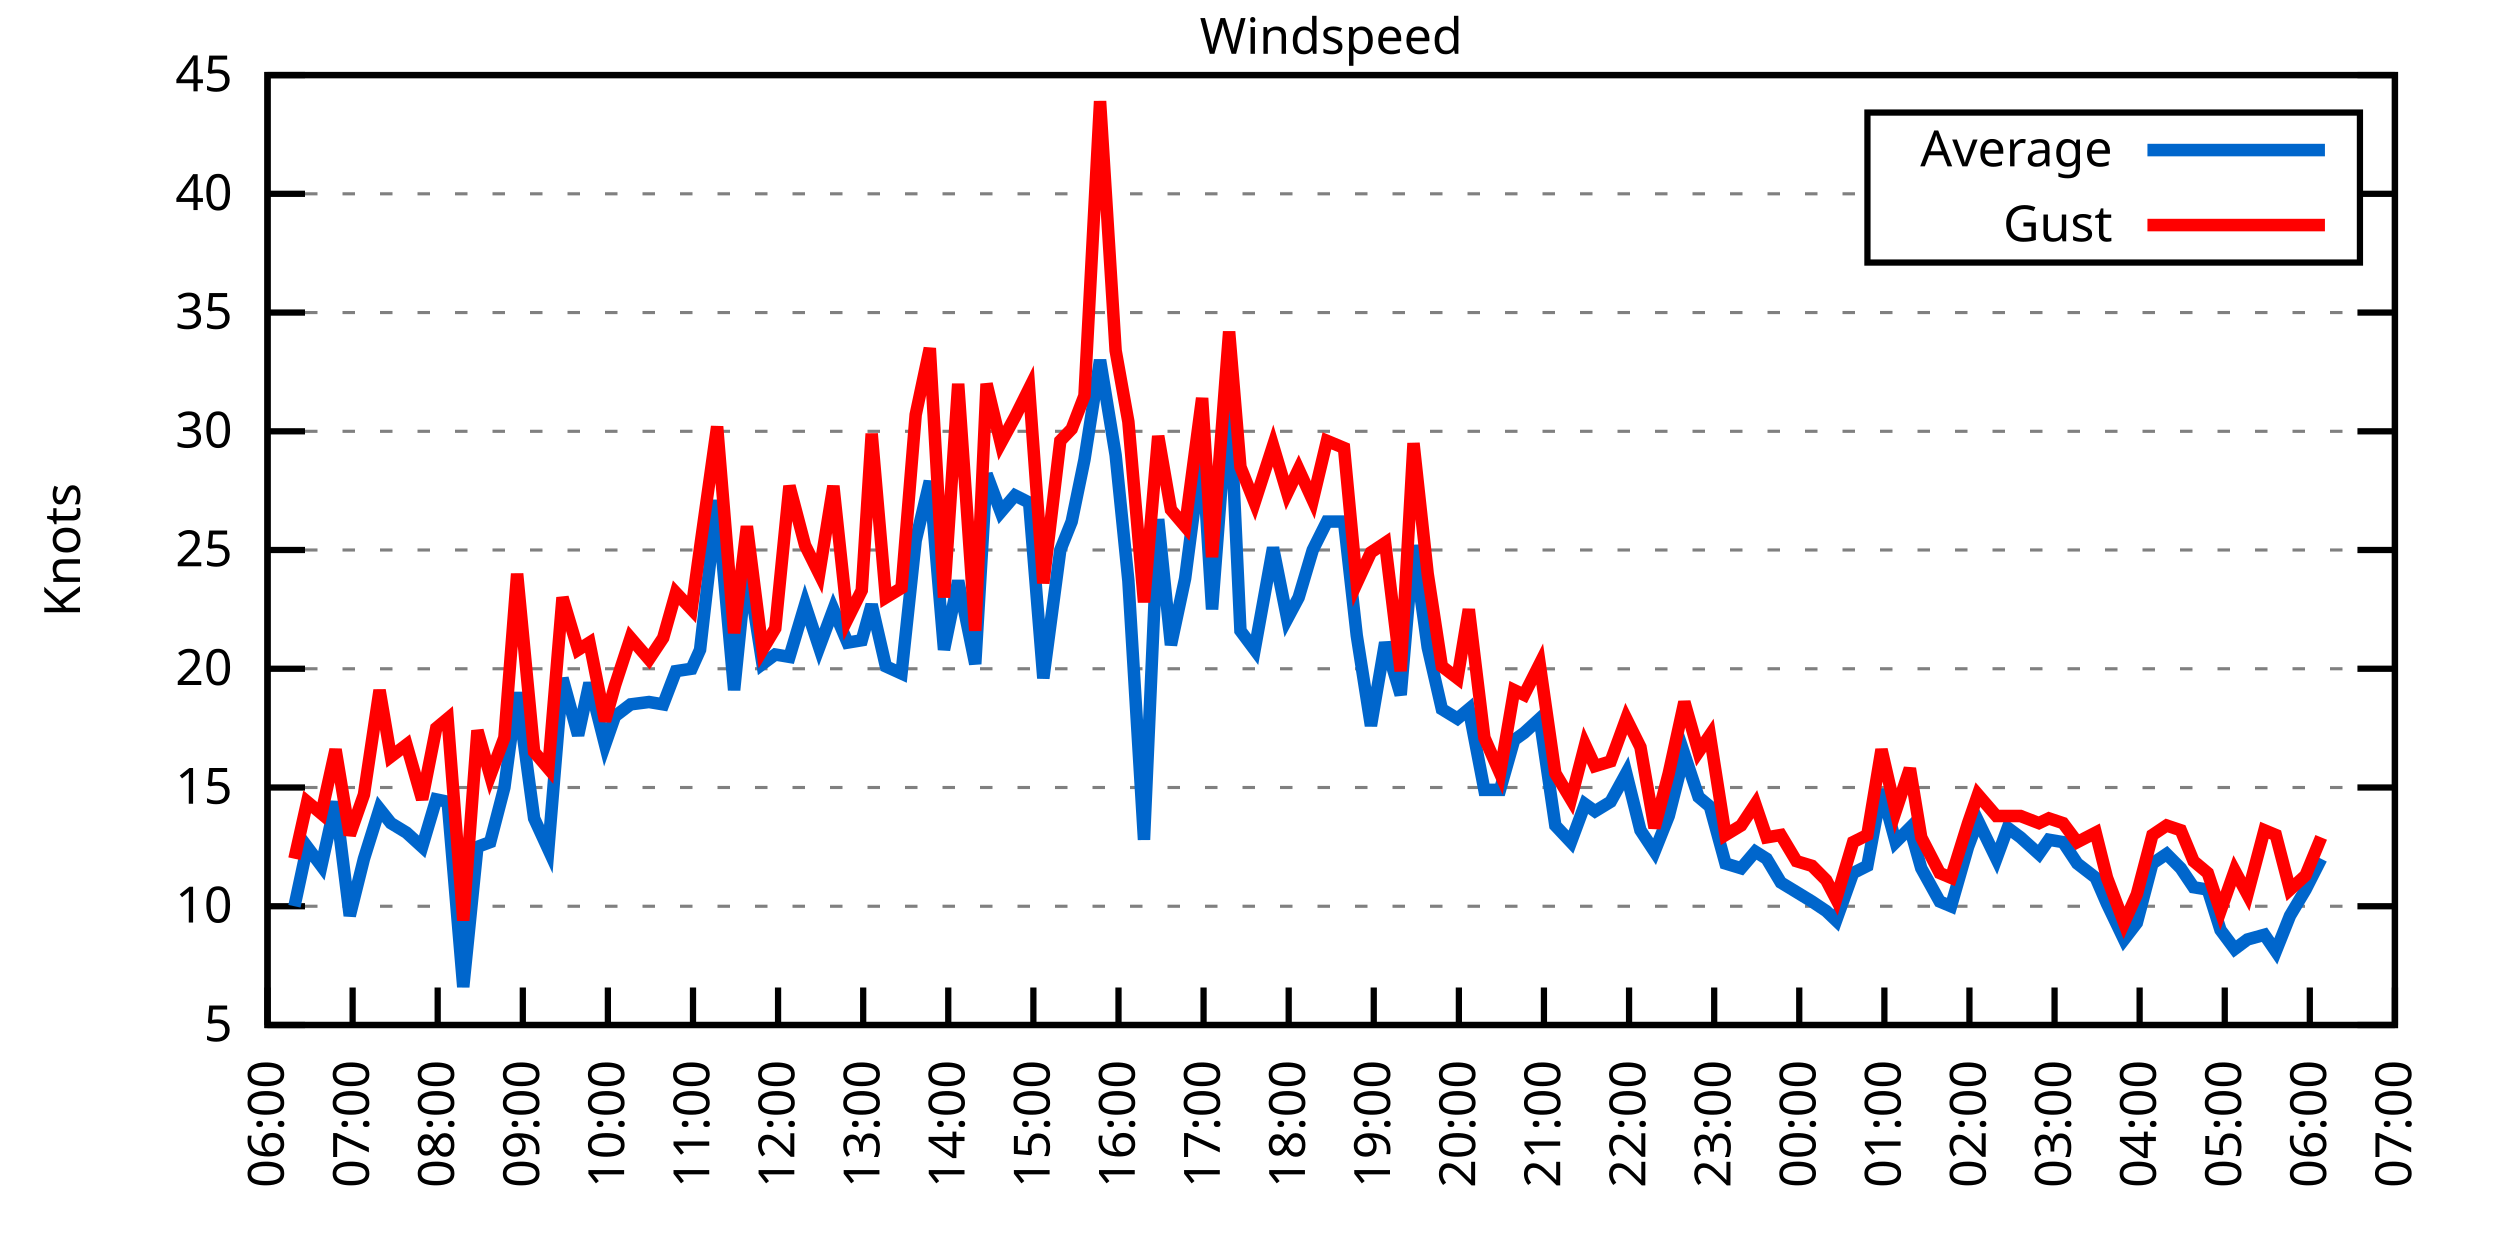
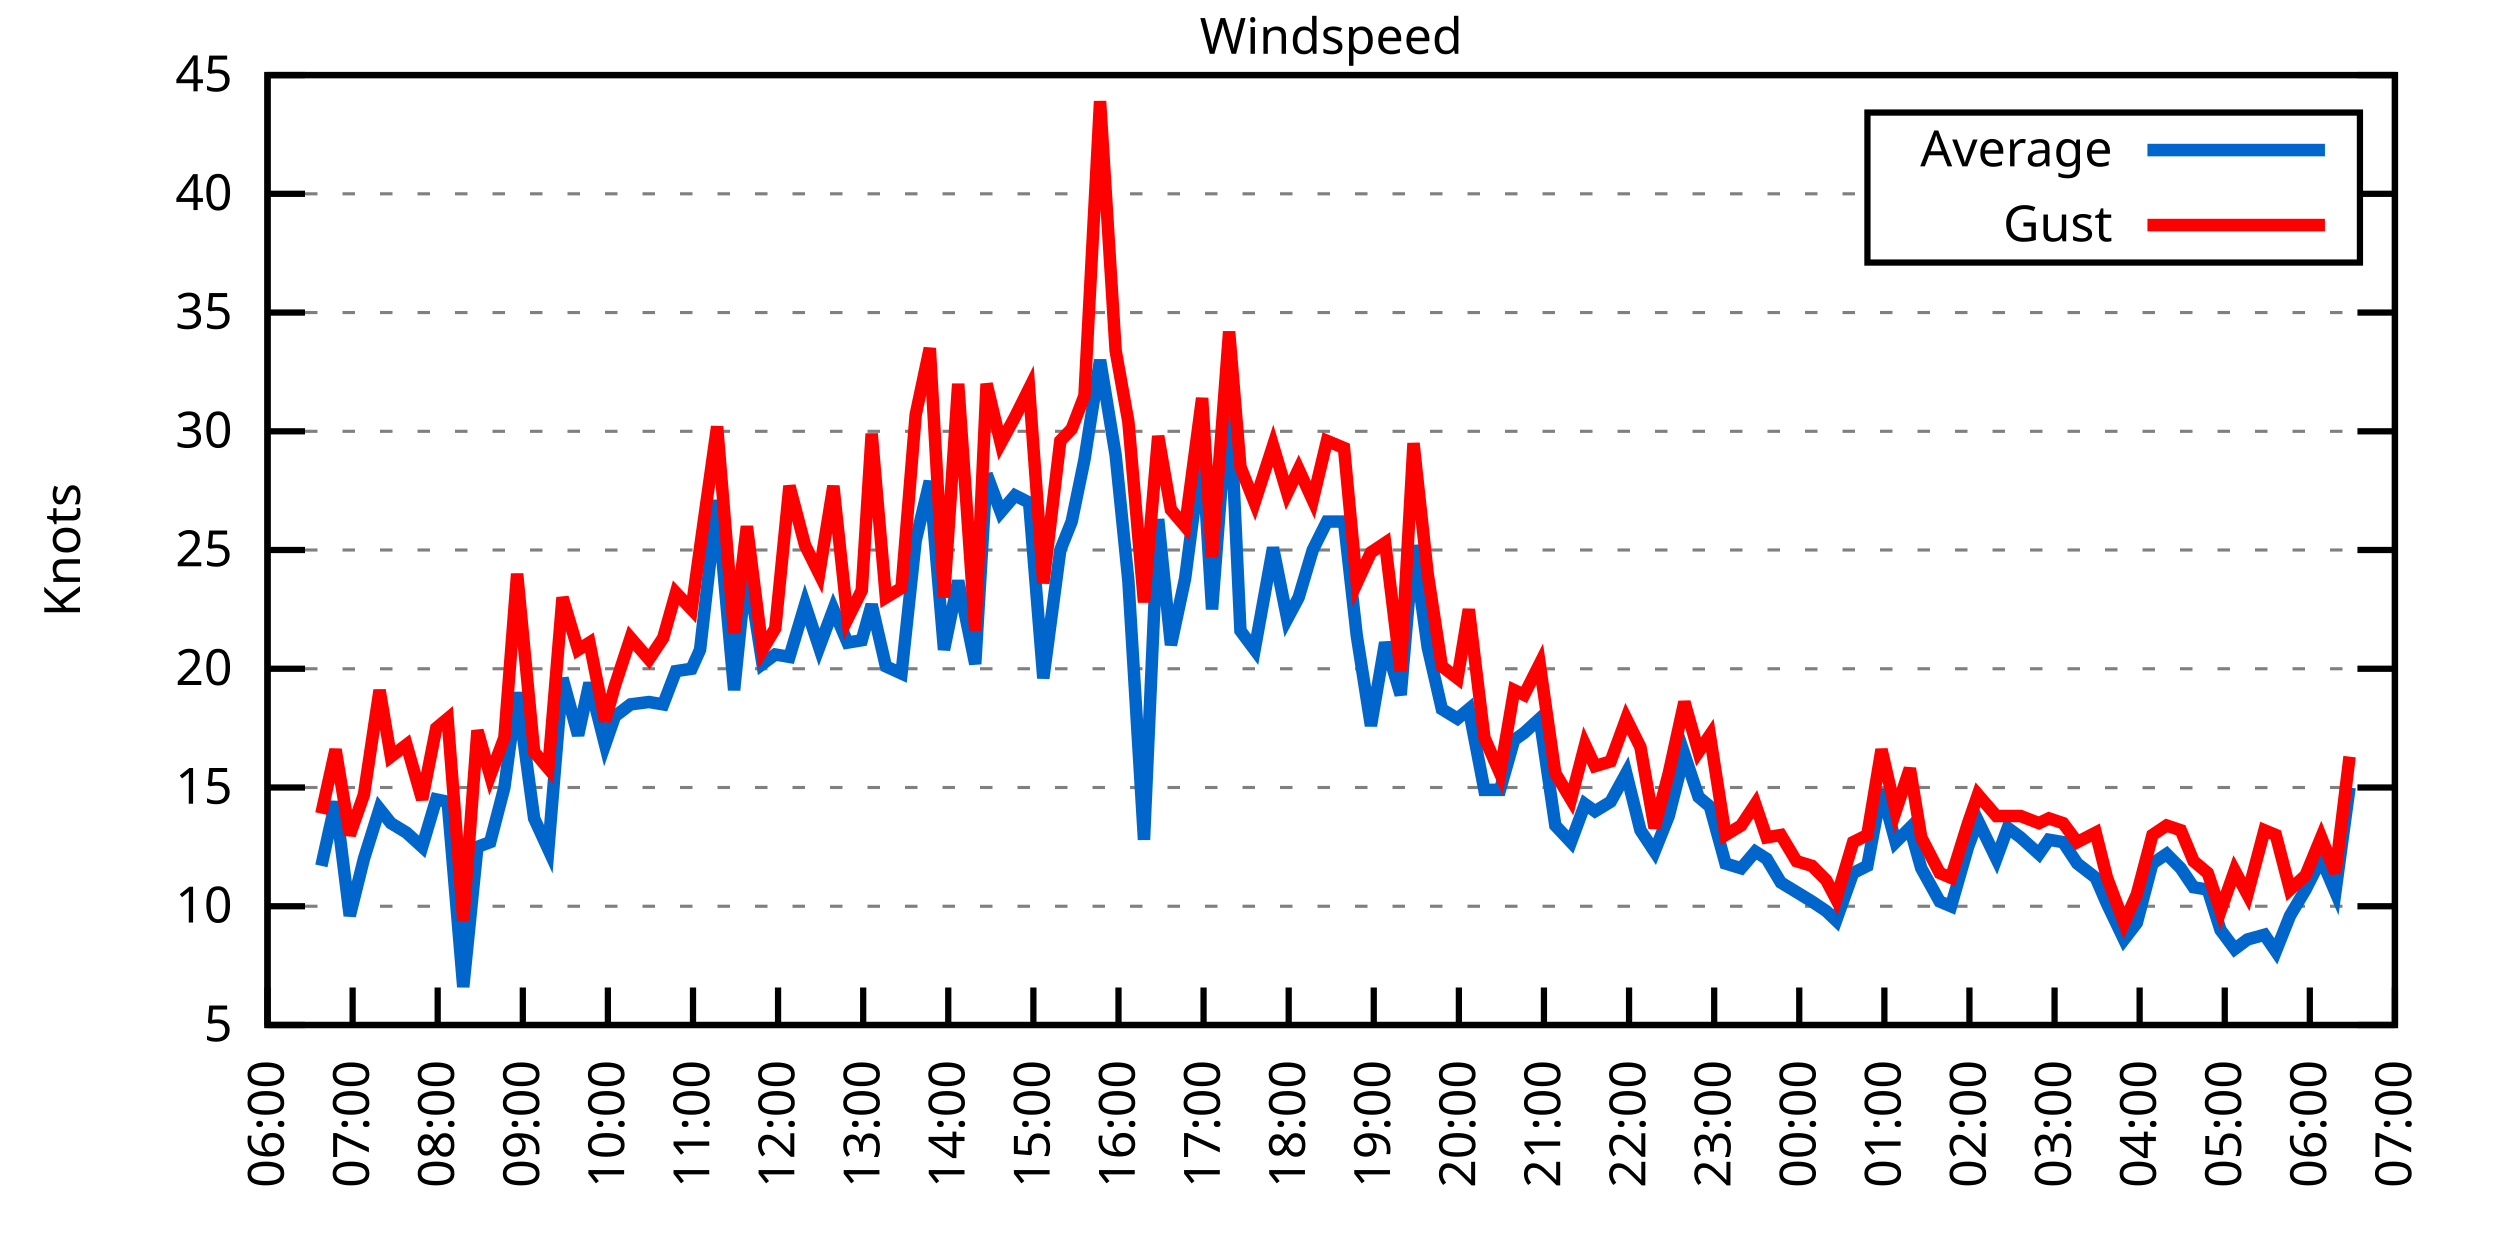
<svg xmlns="http://www.w3.org/2000/svg" xmlns:xlink="http://www.w3.org/1999/xlink" width="400" height="200" viewBox="0 0 400 200">
  <g id="gnuplot_canvas">
    <rect x="0" y="0" width="400" height="200" fill="none" />
    <defs>
      <circle id="gpDot" r="0.5" stroke-width="0.5" stroke="currentColor" />
      <path id="gpPt0" stroke-width="0.333" stroke="currentColor" d="M-1,0 h2 M0,-1 v2" />
      <path id="gpPt1" stroke-width="0.333" stroke="currentColor" d="M-1,-1 L1,1 M1,-1 L-1,1" />
      <path id="gpPt2" stroke-width="0.333" stroke="currentColor" d="M-1,0 L1,0 M0,-1 L0,1 M-1,-1 L1,1 M-1,1 L1,-1" />
      <rect id="gpPt3" stroke-width="0.333" stroke="currentColor" x="-1" y="-1" width="2" height="2" />
      <rect id="gpPt4" stroke-width="0.333" stroke="currentColor" fill="currentColor" x="-1" y="-1" width="2" height="2" />
      <circle id="gpPt5" stroke-width="0.333" stroke="currentColor" cx="0" cy="0" r="1" />
      <use xlink:href="#gpPt5" id="gpPt6" fill="currentColor" stroke="none" />
      <path id="gpPt7" stroke-width="0.333" stroke="currentColor" d="M0,-1.33 L-1.33,0.67 L1.33,0.67 z" />
      <use xlink:href="#gpPt7" id="gpPt8" fill="currentColor" stroke="none" />
      <use xlink:href="#gpPt7" id="gpPt9" stroke="currentColor" transform="rotate(180)" />
      <use xlink:href="#gpPt9" id="gpPt10" fill="currentColor" stroke="none" />
      <use xlink:href="#gpPt3" id="gpPt11" stroke="currentColor" transform="rotate(45)" />
      <use xlink:href="#gpPt11" id="gpPt12" fill="currentColor" stroke="none" />
      <path id="gpPt13" stroke-width="0.333" stroke="currentColor" d="M0,1.330 L1.265,0.411 L0.782,-1.067 L-0.782,-1.076 L-1.265,0.411 z" />
      <use xlink:href="#gpPt13" id="gpPt14" fill="currentColor" stroke="none" />
      <filter id="textbox" filterUnits="objectBoundingBox" x="0" y="0" height="1" width="1">
        <feFlood flood-color="white" flood-opacity="1" result="bgnd" />
        <feComposite in="SourceGraphic" in2="bgnd" operator="atop" />
      </filter>
      <filter id="greybox" filterUnits="objectBoundingBox" x="0" y="0" height="1" width="1">
        <feFlood flood-color="lightgrey" flood-opacity="1" result="grey" />
        <feComposite in="SourceGraphic" in2="grey" operator="atop" />
      </filter>
    </defs>
    <g fill="none" color="white" stroke="currentColor" stroke-width="1.00" stroke-linecap="butt" stroke-linejoin="miter">
</g>
    <g fill="none" color="black" stroke="currentColor" stroke-width="1.00" stroke-linecap="butt" stroke-linejoin="miter">
      <g stroke="none" shape-rendering="crispEdges">
        <polygon fill="rgb(255, 255, 255)" points="42.80,164.00 383.18,164.00 383.18,12.02 42.80,12.02 " />
      </g>
    </g>
    <g fill="none" color="black" stroke="currentColor" stroke-width="1.00" stroke-linecap="butt" stroke-linejoin="miter">
</g>
    <g fill="none" color="black" stroke="black" stroke-width="0.50" stroke-linecap="butt" stroke-linejoin="miter">
</g>
    <g fill="none" color="gray" stroke="currentColor" stroke-width="0.50" stroke-linecap="butt" stroke-linejoin="miter">
      <path stroke="gray" stroke-dasharray="2,4" class="gridline" d="M42.80,164.00 L383.19,164.00  " />
    </g>
    <g fill="none" color="gray" stroke="gray" stroke-width="1.00" stroke-linecap="butt" stroke-linejoin="miter">
</g>
    <g fill="none" color="black" stroke="currentColor" stroke-width="1.00" stroke-linecap="butt" stroke-linejoin="miter">
      <path stroke="black" d="M42.80,164.00 L48.80,164.00 M383.19,164.00 L377.19,164.00  " />
      <g transform="translate(37.20,166.60)" stroke="none" fill="black" font-family="Sans" font-size="8.00" text-anchor="end">
        <text>
          <tspan font-family="Sans"> 5</tspan>
        </text>
      </g>
    </g>
    <g fill="none" color="black" stroke="currentColor" stroke-width="1.00" stroke-linecap="butt" stroke-linejoin="miter">
</g>
    <g fill="none" color="black" stroke="black" stroke-width="0.50" stroke-linecap="butt" stroke-linejoin="miter">
</g>
    <g fill="none" color="gray" stroke="currentColor" stroke-width="0.50" stroke-linecap="butt" stroke-linejoin="miter">
      <path stroke="gray" stroke-dasharray="2,4" class="gridline" d="M42.80,145.00 L383.19,145.00  " />
    </g>
    <g fill="none" color="gray" stroke="gray" stroke-width="1.00" stroke-linecap="butt" stroke-linejoin="miter">
</g>
    <g fill="none" color="black" stroke="currentColor" stroke-width="1.00" stroke-linecap="butt" stroke-linejoin="miter">
      <path stroke="black" d="M42.80,145.00 L48.80,145.00 M383.19,145.00 L377.19,145.00  " />
      <g transform="translate(37.20,147.60)" stroke="none" fill="black" font-family="Sans" font-size="8.00" text-anchor="end">
        <text>
          <tspan font-family="Sans"> 10</tspan>
        </text>
      </g>
    </g>
    <g fill="none" color="black" stroke="currentColor" stroke-width="1.00" stroke-linecap="butt" stroke-linejoin="miter">
</g>
    <g fill="none" color="black" stroke="black" stroke-width="0.50" stroke-linecap="butt" stroke-linejoin="miter">
</g>
    <g fill="none" color="gray" stroke="currentColor" stroke-width="0.50" stroke-linecap="butt" stroke-linejoin="miter">
      <path stroke="gray" stroke-dasharray="2,4" class="gridline" d="M42.80,126.00 L383.19,126.00  " />
    </g>
    <g fill="none" color="gray" stroke="gray" stroke-width="1.00" stroke-linecap="butt" stroke-linejoin="miter">
</g>
    <g fill="none" color="black" stroke="currentColor" stroke-width="1.00" stroke-linecap="butt" stroke-linejoin="miter">
      <path stroke="black" d="M42.80,126.00 L48.80,126.00 M383.19,126.00 L377.19,126.00  " />
      <g transform="translate(37.20,128.60)" stroke="none" fill="black" font-family="Sans" font-size="8.00" text-anchor="end">
        <text>
          <tspan font-family="Sans"> 15</tspan>
        </text>
      </g>
    </g>
    <g fill="none" color="black" stroke="currentColor" stroke-width="1.00" stroke-linecap="butt" stroke-linejoin="miter">
</g>
    <g fill="none" color="black" stroke="black" stroke-width="0.50" stroke-linecap="butt" stroke-linejoin="miter">
</g>
    <g fill="none" color="gray" stroke="currentColor" stroke-width="0.50" stroke-linecap="butt" stroke-linejoin="miter">
      <path stroke="gray" stroke-dasharray="2,4" class="gridline" d="M42.80,107.00 L383.19,107.00  " />
    </g>
    <g fill="none" color="gray" stroke="gray" stroke-width="1.00" stroke-linecap="butt" stroke-linejoin="miter">
</g>
    <g fill="none" color="black" stroke="currentColor" stroke-width="1.00" stroke-linecap="butt" stroke-linejoin="miter">
      <path stroke="black" d="M42.80,107.00 L48.80,107.00 M383.19,107.00 L377.19,107.00  " />
      <g transform="translate(37.20,109.60)" stroke="none" fill="black" font-family="Sans" font-size="8.00" text-anchor="end">
        <text>
          <tspan font-family="Sans"> 20</tspan>
        </text>
      </g>
    </g>
    <g fill="none" color="black" stroke="currentColor" stroke-width="1.00" stroke-linecap="butt" stroke-linejoin="miter">
</g>
    <g fill="none" color="black" stroke="black" stroke-width="0.50" stroke-linecap="butt" stroke-linejoin="miter">
</g>
    <g fill="none" color="gray" stroke="currentColor" stroke-width="0.50" stroke-linecap="butt" stroke-linejoin="miter">
      <path stroke="gray" stroke-dasharray="2,4" class="gridline" d="M42.80,88.00 L383.19,88.00  " />
    </g>
    <g fill="none" color="gray" stroke="gray" stroke-width="1.00" stroke-linecap="butt" stroke-linejoin="miter">
</g>
    <g fill="none" color="black" stroke="currentColor" stroke-width="1.00" stroke-linecap="butt" stroke-linejoin="miter">
      <path stroke="black" d="M42.80,88.00 L48.80,88.00 M383.19,88.00 L377.19,88.00  " />
      <g transform="translate(37.20,90.60)" stroke="none" fill="black" font-family="Sans" font-size="8.00" text-anchor="end">
        <text>
          <tspan font-family="Sans"> 25</tspan>
        </text>
      </g>
    </g>
    <g fill="none" color="black" stroke="currentColor" stroke-width="1.00" stroke-linecap="butt" stroke-linejoin="miter">
</g>
    <g fill="none" color="black" stroke="black" stroke-width="0.50" stroke-linecap="butt" stroke-linejoin="miter">
</g>
    <g fill="none" color="gray" stroke="currentColor" stroke-width="0.50" stroke-linecap="butt" stroke-linejoin="miter">
      <path stroke="gray" stroke-dasharray="2,4" class="gridline" d="M42.80,69.01 L383.19,69.01  " />
    </g>
    <g fill="none" color="gray" stroke="gray" stroke-width="1.00" stroke-linecap="butt" stroke-linejoin="miter">
</g>
    <g fill="none" color="black" stroke="currentColor" stroke-width="1.00" stroke-linecap="butt" stroke-linejoin="miter">
      <path stroke="black" d="M42.80,69.01 L48.80,69.01 M383.19,69.01 L377.19,69.01  " />
      <g transform="translate(37.20,71.61)" stroke="none" fill="black" font-family="Sans" font-size="8.00" text-anchor="end">
        <text>
          <tspan font-family="Sans"> 30</tspan>
        </text>
      </g>
    </g>
    <g fill="none" color="black" stroke="currentColor" stroke-width="1.00" stroke-linecap="butt" stroke-linejoin="miter">
</g>
    <g fill="none" color="black" stroke="black" stroke-width="0.50" stroke-linecap="butt" stroke-linejoin="miter">
</g>
    <g fill="none" color="gray" stroke="currentColor" stroke-width="0.50" stroke-linecap="butt" stroke-linejoin="miter">
      <path stroke="gray" stroke-dasharray="2,4" class="gridline" d="M42.80,50.01 L383.19,50.01  " />
    </g>
    <g fill="none" color="gray" stroke="gray" stroke-width="1.00" stroke-linecap="butt" stroke-linejoin="miter">
</g>
    <g fill="none" color="black" stroke="currentColor" stroke-width="1.00" stroke-linecap="butt" stroke-linejoin="miter">
      <path stroke="black" d="M42.80,50.01 L48.80,50.01 M383.19,50.01 L377.19,50.01  " />
      <g transform="translate(37.20,52.61)" stroke="none" fill="black" font-family="Sans" font-size="8.00" text-anchor="end">
        <text>
          <tspan font-family="Sans"> 35</tspan>
        </text>
      </g>
    </g>
    <g fill="none" color="black" stroke="currentColor" stroke-width="1.00" stroke-linecap="butt" stroke-linejoin="miter">
</g>
    <g fill="none" color="black" stroke="black" stroke-width="0.50" stroke-linecap="butt" stroke-linejoin="miter">
</g>
    <g fill="none" color="gray" stroke="currentColor" stroke-width="0.50" stroke-linecap="butt" stroke-linejoin="miter">
      <path stroke="gray" stroke-dasharray="2,4" class="gridline" d="M42.80,31.01 L298.79,31.01 M377.59,31.01 L383.19,31.01  " />
    </g>
    <g fill="none" color="gray" stroke="gray" stroke-width="1.00" stroke-linecap="butt" stroke-linejoin="miter">
</g>
    <g fill="none" color="black" stroke="currentColor" stroke-width="1.00" stroke-linecap="butt" stroke-linejoin="miter">
      <path stroke="black" d="M42.80,31.01 L48.80,31.01 M383.19,31.01 L377.19,31.01  " />
      <g transform="translate(37.20,33.61)" stroke="none" fill="black" font-family="Sans" font-size="8.00" text-anchor="end">
        <text>
          <tspan font-family="Sans"> 40</tspan>
        </text>
      </g>
    </g>
    <g fill="none" color="black" stroke="currentColor" stroke-width="1.00" stroke-linecap="butt" stroke-linejoin="miter">
</g>
    <g fill="none" color="black" stroke="black" stroke-width="0.50" stroke-linecap="butt" stroke-linejoin="miter">
</g>
    <g fill="none" color="gray" stroke="currentColor" stroke-width="0.50" stroke-linecap="butt" stroke-linejoin="miter">
      <path stroke="gray" stroke-dasharray="2,4" class="gridline" d="M42.80,12.01 L383.19,12.01  " />
    </g>
    <g fill="none" color="gray" stroke="gray" stroke-width="1.00" stroke-linecap="butt" stroke-linejoin="miter">
</g>
    <g fill="none" color="black" stroke="currentColor" stroke-width="1.00" stroke-linecap="butt" stroke-linejoin="miter">
      <path stroke="black" d="M42.80,12.01 L48.80,12.01 M383.19,12.01 L377.19,12.01  " />
      <g transform="translate(37.20,14.61)" stroke="none" fill="black" font-family="Sans" font-size="8.00" text-anchor="end">
        <text>
          <tspan font-family="Sans"> 45</tspan>
        </text>
      </g>
    </g>
    <g fill="none" color="black" stroke="currentColor" stroke-width="1.00" stroke-linecap="butt" stroke-linejoin="miter">
      <path stroke="black" d="M42.80,164.00 L42.80,158.00  " />
      <g transform="translate(45.40,169.60) rotate(270.00)" stroke="none" fill="black" font-family="Sans" font-size="8.00" text-anchor="end">
        <text>
          <tspan font-family="Sans">06:00</tspan>
        </text>
      </g>
    </g>
    <g fill="none" color="black" stroke="currentColor" stroke-width="1.00" stroke-linecap="butt" stroke-linejoin="miter">
      <path stroke="black" d="M56.42,164.00 L56.42,158.00  " />
      <g transform="translate(59.02,169.60) rotate(270.00)" stroke="none" fill="black" font-family="Sans" font-size="8.00" text-anchor="end">
        <text>
          <tspan font-family="Sans">07:00</tspan>
        </text>
      </g>
    </g>
    <g fill="none" color="black" stroke="currentColor" stroke-width="1.00" stroke-linecap="butt" stroke-linejoin="miter">
      <path stroke="black" d="M70.03,164.00 L70.03,158.00  " />
      <g transform="translate(72.63,169.60) rotate(270.00)" stroke="none" fill="black" font-family="Sans" font-size="8.00" text-anchor="end">
        <text>
          <tspan font-family="Sans">08:00</tspan>
        </text>
      </g>
    </g>
    <g fill="none" color="black" stroke="currentColor" stroke-width="1.00" stroke-linecap="butt" stroke-linejoin="miter">
      <path stroke="black" d="M83.65,164.00 L83.65,158.00  " />
      <g transform="translate(86.25,169.60) rotate(270.00)" stroke="none" fill="black" font-family="Sans" font-size="8.00" text-anchor="end">
        <text>
          <tspan font-family="Sans">09:00</tspan>
        </text>
      </g>
    </g>
    <g fill="none" color="black" stroke="currentColor" stroke-width="1.00" stroke-linecap="butt" stroke-linejoin="miter">
      <path stroke="black" d="M97.26,164.00 L97.26,158.00  " />
      <g transform="translate(99.86,169.60) rotate(270.00)" stroke="none" fill="black" font-family="Sans" font-size="8.00" text-anchor="end">
        <text>
          <tspan font-family="Sans">10:00</tspan>
        </text>
      </g>
    </g>
    <g fill="none" color="black" stroke="currentColor" stroke-width="1.00" stroke-linecap="butt" stroke-linejoin="miter">
      <path stroke="black" d="M110.88,164.00 L110.88,158.00  " />
      <g transform="translate(113.48,169.60) rotate(270.00)" stroke="none" fill="black" font-family="Sans" font-size="8.00" text-anchor="end">
        <text>
          <tspan font-family="Sans">11:00</tspan>
        </text>
      </g>
    </g>
    <g fill="none" color="black" stroke="currentColor" stroke-width="1.00" stroke-linecap="butt" stroke-linejoin="miter">
      <path stroke="black" d="M124.49,164.00 L124.49,158.00  " />
      <g transform="translate(127.09,169.60) rotate(270.00)" stroke="none" fill="black" font-family="Sans" font-size="8.00" text-anchor="end">
        <text>
          <tspan font-family="Sans">12:00</tspan>
        </text>
      </g>
    </g>
    <g fill="none" color="black" stroke="currentColor" stroke-width="1.00" stroke-linecap="butt" stroke-linejoin="miter">
      <path stroke="black" d="M138.11,164.00 L138.11,158.00  " />
      <g transform="translate(140.71,169.60) rotate(270.00)" stroke="none" fill="black" font-family="Sans" font-size="8.00" text-anchor="end">
        <text>
          <tspan font-family="Sans">13:00</tspan>
        </text>
      </g>
    </g>
    <g fill="none" color="black" stroke="currentColor" stroke-width="1.00" stroke-linecap="butt" stroke-linejoin="miter">
      <path stroke="black" d="M151.72,164.00 L151.72,158.00  " />
      <g transform="translate(154.32,169.60) rotate(270.00)" stroke="none" fill="black" font-family="Sans" font-size="8.00" text-anchor="end">
        <text>
          <tspan font-family="Sans">14:00</tspan>
        </text>
      </g>
    </g>
    <g fill="none" color="black" stroke="currentColor" stroke-width="1.00" stroke-linecap="butt" stroke-linejoin="miter">
      <path stroke="black" d="M165.34,164.00 L165.34,158.00  " />
      <g transform="translate(167.94,169.60) rotate(270.00)" stroke="none" fill="black" font-family="Sans" font-size="8.00" text-anchor="end">
        <text>
          <tspan font-family="Sans">15:00</tspan>
        </text>
      </g>
    </g>
    <g fill="none" color="black" stroke="currentColor" stroke-width="1.00" stroke-linecap="butt" stroke-linejoin="miter">
      <path stroke="black" d="M178.96,164.00 L178.96,158.00  " />
      <g transform="translate(181.56,169.60) rotate(270.00)" stroke="none" fill="black" font-family="Sans" font-size="8.00" text-anchor="end">
        <text>
          <tspan font-family="Sans">16:00</tspan>
        </text>
      </g>
    </g>
    <g fill="none" color="black" stroke="currentColor" stroke-width="1.00" stroke-linecap="butt" stroke-linejoin="miter">
      <path stroke="black" d="M192.57,164.00 L192.57,158.00  " />
      <g transform="translate(195.17,169.60) rotate(270.00)" stroke="none" fill="black" font-family="Sans" font-size="8.00" text-anchor="end">
        <text>
          <tspan font-family="Sans">17:00</tspan>
        </text>
      </g>
    </g>
    <g fill="none" color="black" stroke="currentColor" stroke-width="1.00" stroke-linecap="butt" stroke-linejoin="miter">
      <path stroke="black" d="M206.19,164.00 L206.19,158.00  " />
      <g transform="translate(208.79,169.60) rotate(270.00)" stroke="none" fill="black" font-family="Sans" font-size="8.00" text-anchor="end">
        <text>
          <tspan font-family="Sans">18:00</tspan>
        </text>
      </g>
    </g>
    <g fill="none" color="black" stroke="currentColor" stroke-width="1.00" stroke-linecap="butt" stroke-linejoin="miter">
      <path stroke="black" d="M219.80,164.00 L219.80,158.00  " />
      <g transform="translate(222.40,169.60) rotate(270.00)" stroke="none" fill="black" font-family="Sans" font-size="8.00" text-anchor="end">
        <text>
          <tspan font-family="Sans">19:00</tspan>
        </text>
      </g>
    </g>
    <g fill="none" color="black" stroke="currentColor" stroke-width="1.00" stroke-linecap="butt" stroke-linejoin="miter">
      <path stroke="black" d="M233.42,164.00 L233.42,158.00  " />
      <g transform="translate(236.02,169.60) rotate(270.00)" stroke="none" fill="black" font-family="Sans" font-size="8.00" text-anchor="end">
        <text>
          <tspan font-family="Sans">20:00</tspan>
        </text>
      </g>
    </g>
    <g fill="none" color="black" stroke="currentColor" stroke-width="1.00" stroke-linecap="butt" stroke-linejoin="miter">
      <path stroke="black" d="M247.03,164.00 L247.03,158.00  " />
      <g transform="translate(249.63,169.60) rotate(270.00)" stroke="none" fill="black" font-family="Sans" font-size="8.00" text-anchor="end">
        <text>
          <tspan font-family="Sans">21:00</tspan>
        </text>
      </g>
    </g>
    <g fill="none" color="black" stroke="currentColor" stroke-width="1.00" stroke-linecap="butt" stroke-linejoin="miter">
      <path stroke="black" d="M260.65,164.00 L260.65,158.00  " />
      <g transform="translate(263.25,169.60) rotate(270.00)" stroke="none" fill="black" font-family="Sans" font-size="8.00" text-anchor="end">
        <text>
          <tspan font-family="Sans">22:00</tspan>
        </text>
      </g>
    </g>
    <g fill="none" color="black" stroke="currentColor" stroke-width="1.00" stroke-linecap="butt" stroke-linejoin="miter">
      <path stroke="black" d="M274.27,164.00 L274.27,158.00  " />
      <g transform="translate(276.87,169.60) rotate(270.00)" stroke="none" fill="black" font-family="Sans" font-size="8.00" text-anchor="end">
        <text>
          <tspan font-family="Sans">23:00</tspan>
        </text>
      </g>
    </g>
    <g fill="none" color="black" stroke="currentColor" stroke-width="1.00" stroke-linecap="butt" stroke-linejoin="miter">
      <path stroke="black" d="M287.88,164.00 L287.88,158.00  " />
      <g transform="translate(290.48,169.60) rotate(270.00)" stroke="none" fill="black" font-family="Sans" font-size="8.00" text-anchor="end">
        <text>
          <tspan font-family="Sans">00:00</tspan>
        </text>
      </g>
    </g>
    <g fill="none" color="black" stroke="currentColor" stroke-width="1.00" stroke-linecap="butt" stroke-linejoin="miter">
      <path stroke="black" d="M301.50,164.00 L301.50,158.00  " />
      <g transform="translate(304.10,169.60) rotate(270.00)" stroke="none" fill="black" font-family="Sans" font-size="8.00" text-anchor="end">
        <text>
          <tspan font-family="Sans">01:00</tspan>
        </text>
      </g>
    </g>
    <g fill="none" color="black" stroke="currentColor" stroke-width="1.00" stroke-linecap="butt" stroke-linejoin="miter">
      <path stroke="black" d="M315.11,164.00 L315.11,158.00  " />
      <g transform="translate(317.71,169.60) rotate(270.00)" stroke="none" fill="black" font-family="Sans" font-size="8.00" text-anchor="end">
        <text>
          <tspan font-family="Sans">02:00</tspan>
        </text>
      </g>
    </g>
    <g fill="none" color="black" stroke="currentColor" stroke-width="1.00" stroke-linecap="butt" stroke-linejoin="miter">
      <path stroke="black" d="M328.73,164.00 L328.73,158.00  " />
      <g transform="translate(331.33,169.60) rotate(270.00)" stroke="none" fill="black" font-family="Sans" font-size="8.00" text-anchor="end">
        <text>
          <tspan font-family="Sans">03:00</tspan>
        </text>
      </g>
    </g>
    <g fill="none" color="black" stroke="currentColor" stroke-width="1.00" stroke-linecap="butt" stroke-linejoin="miter">
      <path stroke="black" d="M342.34,164.00 L342.34,158.00  " />
      <g transform="translate(344.94,169.60) rotate(270.00)" stroke="none" fill="black" font-family="Sans" font-size="8.00" text-anchor="end">
        <text>
          <tspan font-family="Sans">04:00</tspan>
        </text>
      </g>
    </g>
    <g fill="none" color="black" stroke="currentColor" stroke-width="1.00" stroke-linecap="butt" stroke-linejoin="miter">
      <path stroke="black" d="M355.96,164.00 L355.96,158.00  " />
      <g transform="translate(358.56,169.60) rotate(270.00)" stroke="none" fill="black" font-family="Sans" font-size="8.00" text-anchor="end">
        <text>
          <tspan font-family="Sans">05:00</tspan>
        </text>
      </g>
    </g>
    <g fill="none" color="black" stroke="currentColor" stroke-width="1.00" stroke-linecap="butt" stroke-linejoin="miter">
      <path stroke="black" d="M369.57,164.00 L369.57,158.00  " />
      <g transform="translate(372.17,169.60) rotate(270.00)" stroke="none" fill="black" font-family="Sans" font-size="8.00" text-anchor="end">
        <text>
          <tspan font-family="Sans">06:00</tspan>
        </text>
      </g>
    </g>
    <g fill="none" color="black" stroke="currentColor" stroke-width="1.00" stroke-linecap="butt" stroke-linejoin="miter">
      <path stroke="black" d="M383.19,164.00 L383.19,158.00  " />
      <g transform="translate(385.79,169.60) rotate(270.00)" stroke="none" fill="black" font-family="Sans" font-size="8.00" text-anchor="end">
        <text>
          <tspan font-family="Sans">07:00</tspan>
        </text>
      </g>
    </g>
    <g fill="none" color="black" stroke="currentColor" stroke-width="1.00" stroke-linecap="butt" stroke-linejoin="miter">
</g>
    <g fill="none" color="black" stroke="currentColor" stroke-width="1.00" stroke-linecap="butt" stroke-linejoin="miter">
      <path stroke="black" d="M42.80,12.01 L42.80,164.00 L383.19,164.00 L383.19,12.01 L42.80,12.01 Z  " />
    </g>
    <g fill="none" color="black" stroke="currentColor" stroke-width="1.00" stroke-linecap="butt" stroke-linejoin="miter">
</g>
    <g fill="none" color="black" stroke="currentColor" stroke-width="1.00" stroke-linecap="butt" stroke-linejoin="miter">
      <path stroke="black" d="M298.79,42.01 L298.79,18.01 L377.59,18.01 L377.59,42.01 L298.79,42.01 Z  " />
    </g>
    <g id="Windspeed_plot_1">
      <g fill="none" color="white" stroke="black" stroke-width="2.00" stroke-linecap="butt" stroke-linejoin="miter">
</g>
      <g fill="none" color="black" stroke="currentColor" stroke-width="2.00" stroke-linecap="butt" stroke-linejoin="miter">
        <g transform="translate(337.99,26.61)" stroke="none" fill="black" font-family="Sans" font-size="8.00" text-anchor="end">
          <text>
            <tspan font-family="Sans">Average</tspan>
          </text>
        </g>
      </g>
      <g fill="none" color="black" stroke="currentColor" stroke-width="2.00" stroke-linecap="butt" stroke-linejoin="miter">
-         <path stroke="rgb(  0, 102, 204)" d="M343.59,24.01 L371.99,24.01 M47.11,145.00 L49.15,135.50 L51.42,138.54 L53.69,128.28 L55.96,146.52 L58.23,137.40   L60.73,129.42 L62.54,131.70 L65.04,133.22 L67.54,135.50 L69.80,127.90 L71.62,128.28 L74.12,157.92 L76.39,135.50   L78.43,134.74 L80.70,126.00 L82.74,110.80 L85.46,130.94 L87.73,135.88 L90.00,108.52 L92.50,117.64 L94.31,109.28   L96.81,119.16 L98.40,114.60 L100.89,112.70 L103.84,112.32 L106.11,112.70 L108.15,107.38 L110.65,107.00 L112.01,103.96   L114.74,80.03 L117.46,110.42 L119.50,90.28 L122.00,106.24 L124.04,104.72 L126.31,105.10 L128.81,96.74 L131.07,103.58   L133.34,97.50 L135.61,102.82 L137.88,102.44 L139.47,96.74 L141.74,106.62 L144.24,107.76 L146.51,86.49 L148.77,76.99   L151.04,103.96 L153.31,92.94 L156.04,106.24 L157.85,75.85 L160.12,81.93 L162.39,79.27 L164.66,80.41 L166.93,108.52   L169.65,88.00 L171.47,83.45 L173.51,73.57 L176.01,57.61 L178.50,72.81 L180.54,92.94 L183.04,134.36 L185.31,83.07   L187.35,103.20 L189.62,92.56 L192.34,71.67 L193.93,97.50 L196.66,61.79 L198.47,100.92 L200.74,103.96 L203.69,87.63   L205.96,99.02 L207.78,95.60 L210.04,88.00 L212.31,83.45 L215.04,83.45 L217.08,101.68 L219.35,116.12 L221.62,102.82   L224.11,111.18 L226.16,87.25 L228.43,103.58 L230.70,113.46 L233.19,114.98 L235.01,113.46 L237.50,126.38 L240.00,126.38   L242.27,118.40 L243.86,117.26 L246.35,114.98 L248.85,132.08 L251.35,134.74 L253.61,128.66 L255.20,129.80 L257.70,128.28   L260.20,123.72 L262.47,132.84 L264.73,136.26 L267.00,130.56 L269.50,120.68 L271.77,127.52 L273.58,129.04 L276.08,138.16   L278.58,138.92 L280.85,136.26 L282.66,137.40 L284.93,141.20 L287.43,142.72 L289.92,144.24 L292.19,145.76 L293.78,147.28   L296.50,139.68 L298.77,138.54 L301.04,126.38 L303.31,134.74 L305.58,132.46 L307.40,138.92 L310.35,144.24 L312.16,145.00   L314.89,135.50 L316.47,131.32 L319.42,137.40 L321.24,132.46 L323.28,133.98 L326.23,136.64 L327.82,134.36 L330.09,134.74   L332.36,138.16 L335.31,140.44 L337.12,144.62 L339.85,150.32 L341.89,147.66 L344.39,138.16 L346.65,136.64 L348.92,138.92   L350.97,141.96 L353.24,142.34 L355.28,148.80 L357.55,151.84 L359.59,150.32 L362.31,149.56 L364.13,152.22 L366.40,146.52   L368.89,142.34 L371.39,137.40  " />
+         <path stroke="rgb(  0, 102, 204)" d="M343.59,24.01 L371.99,24.01 M51.42,138.54 L53.69,128.28 L55.96,146.52 L58.23,137.40 L60.73,129.42 L62.54,131.70   L65.04,133.22 L67.54,135.50 L69.80,127.90 L71.62,128.28 L74.12,157.92 L76.39,135.50 L78.43,134.74 L80.70,126.00   L82.74,110.80 L85.46,130.94 L87.73,135.88 L90.00,108.52 L92.50,117.64 L94.31,109.28 L96.81,119.16 L98.40,114.60   L100.89,112.70 L103.84,112.32 L106.11,112.70 L108.15,107.38 L110.65,107.00 L112.01,103.96 L114.74,80.03 L117.46,110.42   L119.50,90.28 L122.00,106.24 L124.04,104.72 L126.31,105.10 L128.81,96.74 L131.07,103.58 L133.34,97.50 L135.61,102.82   L137.88,102.44 L139.47,96.74 L141.74,106.62 L144.24,107.76 L146.51,86.49 L148.77,76.99 L151.04,103.96 L153.31,92.94   L156.04,106.24 L157.85,75.85 L160.12,81.93 L162.39,79.27 L164.66,80.41 L166.93,108.52 L169.65,88.00 L171.47,83.45   L173.51,73.57 L176.01,57.61 L178.50,72.81 L180.54,92.94 L183.04,134.36 L185.31,83.07 L187.35,103.20 L189.62,92.56   L192.34,71.67 L193.93,97.50 L196.66,61.79 L198.47,100.92 L200.74,103.96 L203.69,87.63 L205.96,99.02 L207.78,95.60   L210.04,88.00 L212.31,83.45 L215.04,83.45 L217.08,101.68 L219.35,116.12 L221.62,102.82 L224.11,111.18 L226.16,87.25   L228.43,103.58 L230.70,113.46 L233.19,114.98 L235.01,113.46 L237.50,126.38 L240.00,126.38 L242.27,118.40 L243.86,117.26   L246.35,114.98 L248.85,132.08 L251.35,134.74 L253.61,128.66 L255.20,129.80 L257.70,128.28 L260.20,123.72 L262.47,132.84   L264.73,136.26 L267.00,130.56 L269.50,120.68 L271.77,127.52 L273.58,129.04 L276.08,138.16 L278.58,138.92 L280.85,136.26   L282.66,137.40 L284.93,141.20 L287.43,142.72 L289.92,144.24 L292.19,145.76 L293.78,147.28 L296.50,139.68 L298.77,138.54   L301.04,126.38 L303.31,134.74 L305.58,132.46 L307.40,138.92 L310.35,144.24 L312.16,145.00 L314.89,135.50 L316.47,131.32   L319.42,137.40 L321.24,132.46 L323.28,133.98 L326.23,136.64 L327.82,134.36 L330.09,134.74 L332.36,138.16 L335.31,140.44   L337.12,144.62 L339.85,150.32 L341.89,147.66 L344.39,138.16 L346.65,136.64 L348.92,138.92 L350.97,141.96 L353.24,142.34   L355.28,148.80 L357.55,151.84 L359.59,150.32 L362.31,149.56 L364.13,152.22 L366.40,146.52 L368.89,142.34 L371.39,137.40   L373.66,142.72 L375.93,126.00  " />
      </g>
    </g>
    <g id="Windspeed_plot_2">
      <g fill="none" color="black" stroke="currentColor" stroke-width="2.00" stroke-linecap="butt" stroke-linejoin="miter">
        <g transform="translate(337.99,38.61)" stroke="none" fill="black" font-family="Sans" font-size="8.00" text-anchor="end">
          <text>
            <tspan font-family="Sans">Gust</tspan>
          </text>
        </g>
      </g>
      <g fill="none" color="black" stroke="currentColor" stroke-width="2.00" stroke-linecap="butt" stroke-linejoin="miter">
-         <path stroke="rgb(255,   0,   0)" d="M343.59,36.01 L371.99,36.01 M47.11,137.40 L49.15,128.28 L51.42,130.18 L53.69,119.92 L55.96,133.60 L58.23,127.14   L60.73,110.42 L62.54,121.06 L65.04,119.16 L67.54,127.90 L69.80,116.50 L71.62,114.98 L74.12,147.28 L76.39,116.88   L78.43,124.10 L80.70,118.02 L82.74,91.80 L85.46,120.30 L87.73,122.96 L90.00,95.60 L92.50,103.96 L94.31,102.82   L96.81,115.36 L98.40,109.66 L100.89,102.06 L103.84,105.48 L106.11,102.06 L108.15,94.84 L110.65,97.50 L112.01,87.63   L114.74,68.25 L117.46,101.30 L119.50,84.21 L122.00,103.96 L124.04,100.54 L126.31,77.75 L128.81,87.25 L131.07,91.80   L133.34,77.75 L135.61,99.02 L137.88,94.46 L139.47,69.39 L141.74,95.60 L144.24,94.08 L146.51,66.35 L148.77,55.71   L151.04,95.60 L153.31,61.41 L156.04,100.92 L157.85,61.41 L160.12,70.91 L162.39,66.73 L164.66,62.17 L166.93,93.32   L169.65,70.53 L171.47,68.63 L173.51,63.31 L176.01,16.19 L178.50,56.09 L180.54,67.49 L183.04,96.36 L185.31,69.77   L187.35,81.55 L189.62,84.21 L192.34,63.69 L193.93,89.14 L196.66,53.05 L198.47,74.71 L200.74,80.41 L203.69,71.29   L205.96,78.89 L207.78,75.09 L210.04,80.03 L212.31,70.53 L215.04,71.67 L217.08,93.32 L219.35,88.38 L221.62,86.87   L224.11,107.38 L226.16,70.91 L228.43,91.80 L230.70,106.62 L233.19,108.52 L235.01,97.50 L237.50,118.02 L240.00,123.72   L242.27,110.42 L243.86,111.18 L246.35,106.24 L248.85,123.72 L251.35,127.90 L253.61,119.16 L255.20,122.58 L257.70,121.82   L260.20,114.98 L262.47,119.54 L264.73,132.46 L267.00,123.72 L269.50,112.32 L271.77,120.30 L273.58,117.64 L276.08,133.60   L278.58,132.08 L280.85,128.66 L282.66,133.98 L284.93,133.60 L287.43,137.78 L289.92,138.54 L292.19,140.82 L293.78,143.86   L296.50,134.74 L298.77,133.60 L301.04,119.92 L303.31,129.80 L305.58,122.96 L307.40,133.98 L310.35,139.68 L312.16,140.44   L314.89,131.70 L316.47,127.14 L319.42,130.56 L321.24,130.56 L323.28,130.56 L326.23,131.70 L327.82,130.94 L330.09,131.70   L332.36,134.74 L335.31,133.22 L337.12,140.44 L339.85,147.66 L341.89,143.10 L344.39,133.60 L346.65,132.08 L348.92,132.84   L350.97,137.78 L353.24,139.68 L355.28,145.76 L357.55,139.30 L359.59,143.10 L362.31,132.84 L364.13,133.60 L366.40,142.34   L368.89,140.06 L371.39,133.98  " />
+         <path stroke="rgb(255,   0,   0)" d="M343.59,36.01 L371.99,36.01 M51.42,130.18 L53.69,119.92 L55.96,133.60 L58.23,127.14 L60.73,110.42 L62.54,121.06   L65.04,119.16 L67.54,127.90 L69.80,116.50 L71.62,114.98 L74.12,147.28 L76.39,116.88 L78.43,124.10 L80.70,118.02   L82.74,91.80 L85.46,120.30 L87.73,122.96 L90.00,95.60 L92.50,103.96 L94.31,102.82 L96.81,115.36 L98.40,109.66   L100.89,102.06 L103.84,105.48 L106.11,102.06 L108.15,94.84 L110.65,97.50 L112.01,87.63 L114.74,68.25 L117.46,101.30   L119.50,84.21 L122.00,103.96 L124.04,100.54 L126.31,77.75 L128.81,87.25 L131.07,91.80 L133.34,77.75 L135.61,99.02   L137.88,94.46 L139.47,69.39 L141.74,95.60 L144.24,94.08 L146.51,66.35 L148.77,55.71 L151.04,95.60 L153.31,61.41   L156.04,100.92 L157.85,61.41 L160.12,70.91 L162.39,66.73 L164.66,62.17 L166.93,93.32 L169.65,70.53 L171.47,68.63   L173.51,63.31 L176.01,16.19 L178.50,56.09 L180.54,67.49 L183.04,96.36 L185.31,69.77 L187.35,81.55 L189.62,84.21   L192.34,63.69 L193.93,89.14 L196.66,53.05 L198.47,74.71 L200.74,80.41 L203.69,71.29 L205.96,78.89 L207.78,75.09   L210.04,80.03 L212.31,70.53 L215.04,71.67 L217.08,93.32 L219.35,88.38 L221.62,86.87 L224.11,107.38 L226.16,70.91   L228.43,91.80 L230.70,106.62 L233.19,108.52 L235.01,97.50 L237.50,118.02 L240.00,123.72 L242.27,110.42 L243.86,111.18   L246.35,106.24 L248.85,123.72 L251.35,127.90 L253.61,119.16 L255.20,122.58 L257.70,121.82 L260.20,114.98 L262.47,119.54   L264.73,132.46 L267.00,123.72 L269.50,112.32 L271.77,120.30 L273.58,117.64 L276.08,133.60 L278.58,132.08 L280.85,128.66   L282.66,133.98 L284.93,133.60 L287.43,137.78 L289.92,138.54 L292.19,140.82 L293.78,143.86 L296.50,134.74 L298.77,133.60   L301.04,119.92 L303.31,129.80 L305.58,122.96 L307.40,133.98 L310.35,139.68 L312.16,140.44 L314.89,131.70 L316.47,127.14   L319.42,130.56 L321.24,130.56 L323.28,130.56 L326.23,131.70 L327.82,130.94 L330.09,131.70 L332.36,134.74 L335.31,133.22   L337.12,140.44 L339.85,147.66 L341.89,143.10 L344.39,133.60 L346.65,132.08 L348.92,132.84 L350.97,137.78 L353.24,139.68   L355.28,145.76 L357.55,139.30 L359.59,143.10 L362.31,132.84 L364.13,133.60 L366.40,142.34 L368.89,140.06 L371.39,133.98   L373.66,139.68 L375.93,121.06  " />
      </g>
    </g>
    <g fill="none" color="black" stroke="currentColor" stroke-width="2.00" stroke-linecap="butt" stroke-linejoin="miter">
</g>
    <g fill="none" color="black" stroke="black" stroke-width="1.00" stroke-linecap="butt" stroke-linejoin="miter">
</g>
    <g fill="none" color="black" stroke="currentColor" stroke-width="1.00" stroke-linecap="butt" stroke-linejoin="miter">
      <path stroke="black" d="M42.80,12.01 L42.80,164.00 L383.19,164.00 L383.19,12.01 L42.80,12.01 Z  " />
      <g transform="translate(12.80,88.01) rotate(270.00)" stroke="none" fill="black" font-family="Sans" font-size="8.00" text-anchor="middle">
        <text>
          <tspan font-family="Sans">Knots</tspan>
        </text>
      </g>
    </g>
    <g fill="none" color="black" stroke="currentColor" stroke-width="1.00" stroke-linecap="butt" stroke-linejoin="miter">
</g>
    <g fill="none" color="black" stroke="currentColor" stroke-width="1.00" stroke-linecap="butt" stroke-linejoin="miter">
      <g transform="translate(212.99,8.61)" stroke="none" fill="black" font-family="Sans" font-size="8.00" text-anchor="middle">
        <text>
          <tspan font-family="Sans">Windspeed</tspan>
        </text>
      </g>
    </g>
    <g fill="none" color="black" stroke="currentColor" stroke-width="1.00" stroke-linecap="butt" stroke-linejoin="miter">
</g>
  </g>
</svg>
